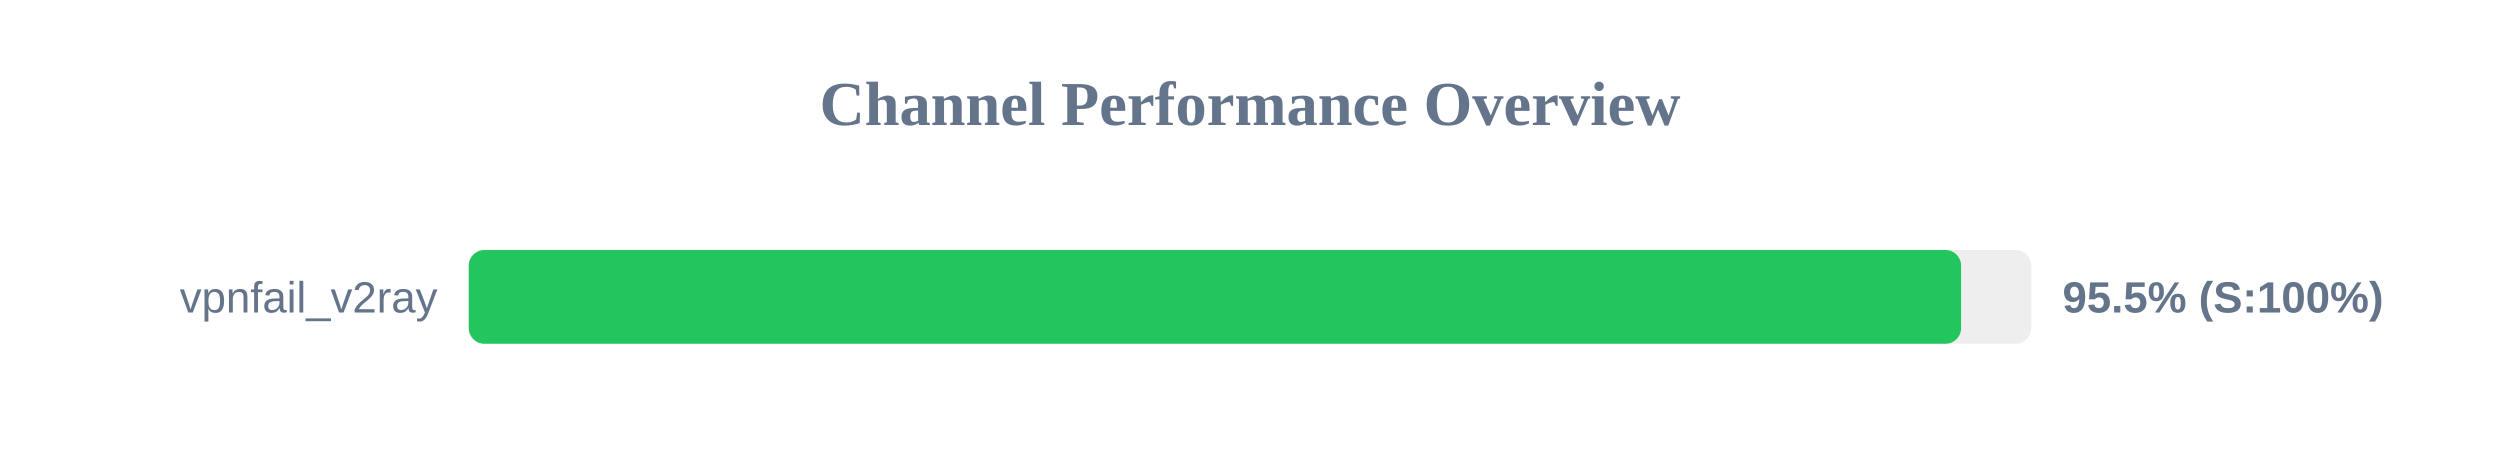
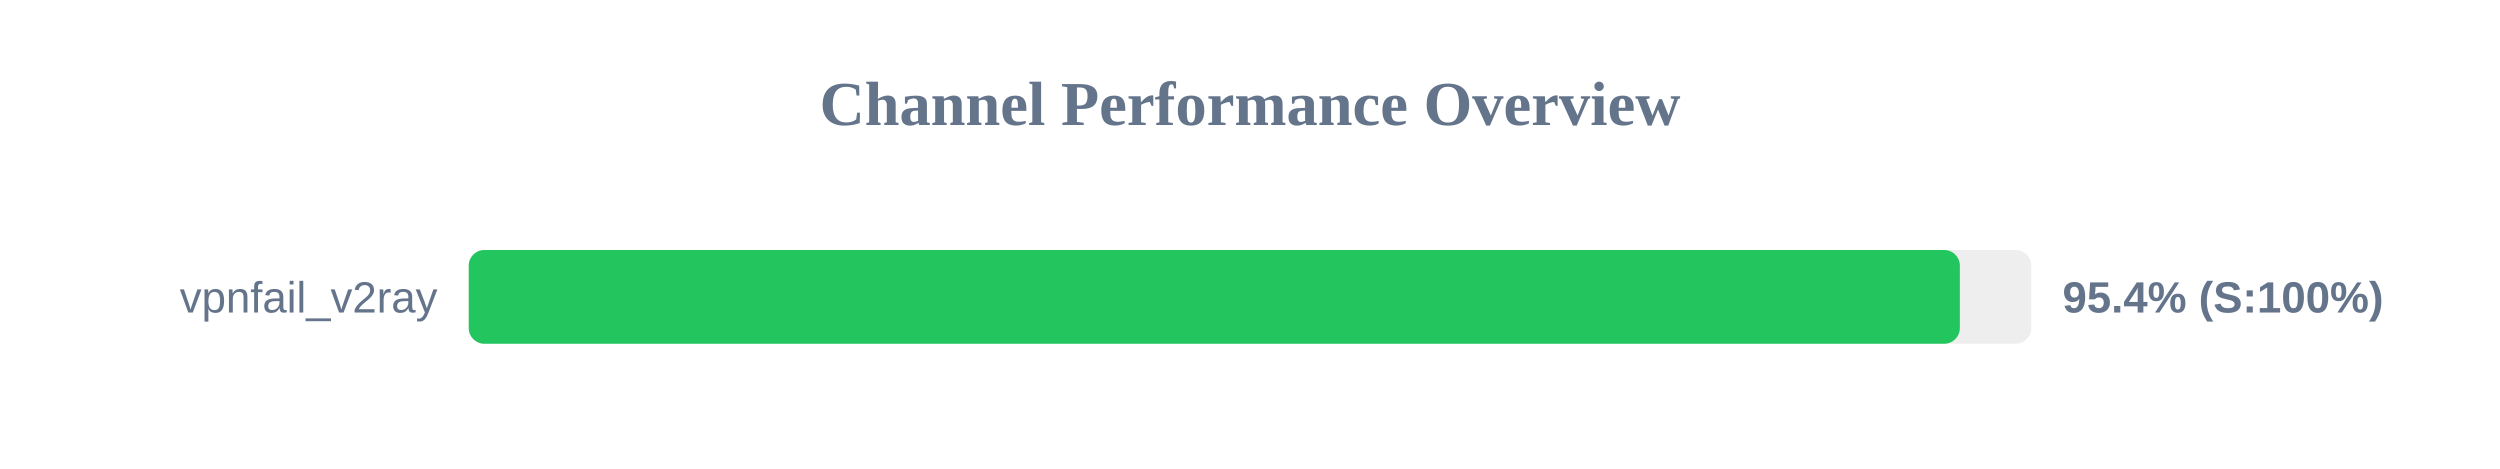
<svg xmlns="http://www.w3.org/2000/svg" width="800" height="150" version="1.1">
  <style>
        .row { font: 14px Arial; fill: #64748b; }
        .score { font: bold 14px Arial; fill: #64748b; }
    </style>
  <text x="400" y="40" text-anchor="middle" font-size="20px" font-weight="bold" fill="#64748b">Channel Performance Overview</text>
  <rect x="150" y="80" width="500" height="30" fill="#eee" rx="5" />
-   <rect x="150" y="80" width="477.55" height="30" fill="#22c55e" rx="5" />
+   <rect x="150" y="80" width="477.15" height="30" fill="#22c55e" rx="5" />
  <text x="140" y="100" text-anchor="end" class="row">vpnfail_v2ray</text>
-   <text x="660" y="100" text-anchor="start" class="score">95.5% (S:100%)</text>
+   <text x="660" y="100" text-anchor="start" class="score">95.4% (S:100%)</text>
</svg>
